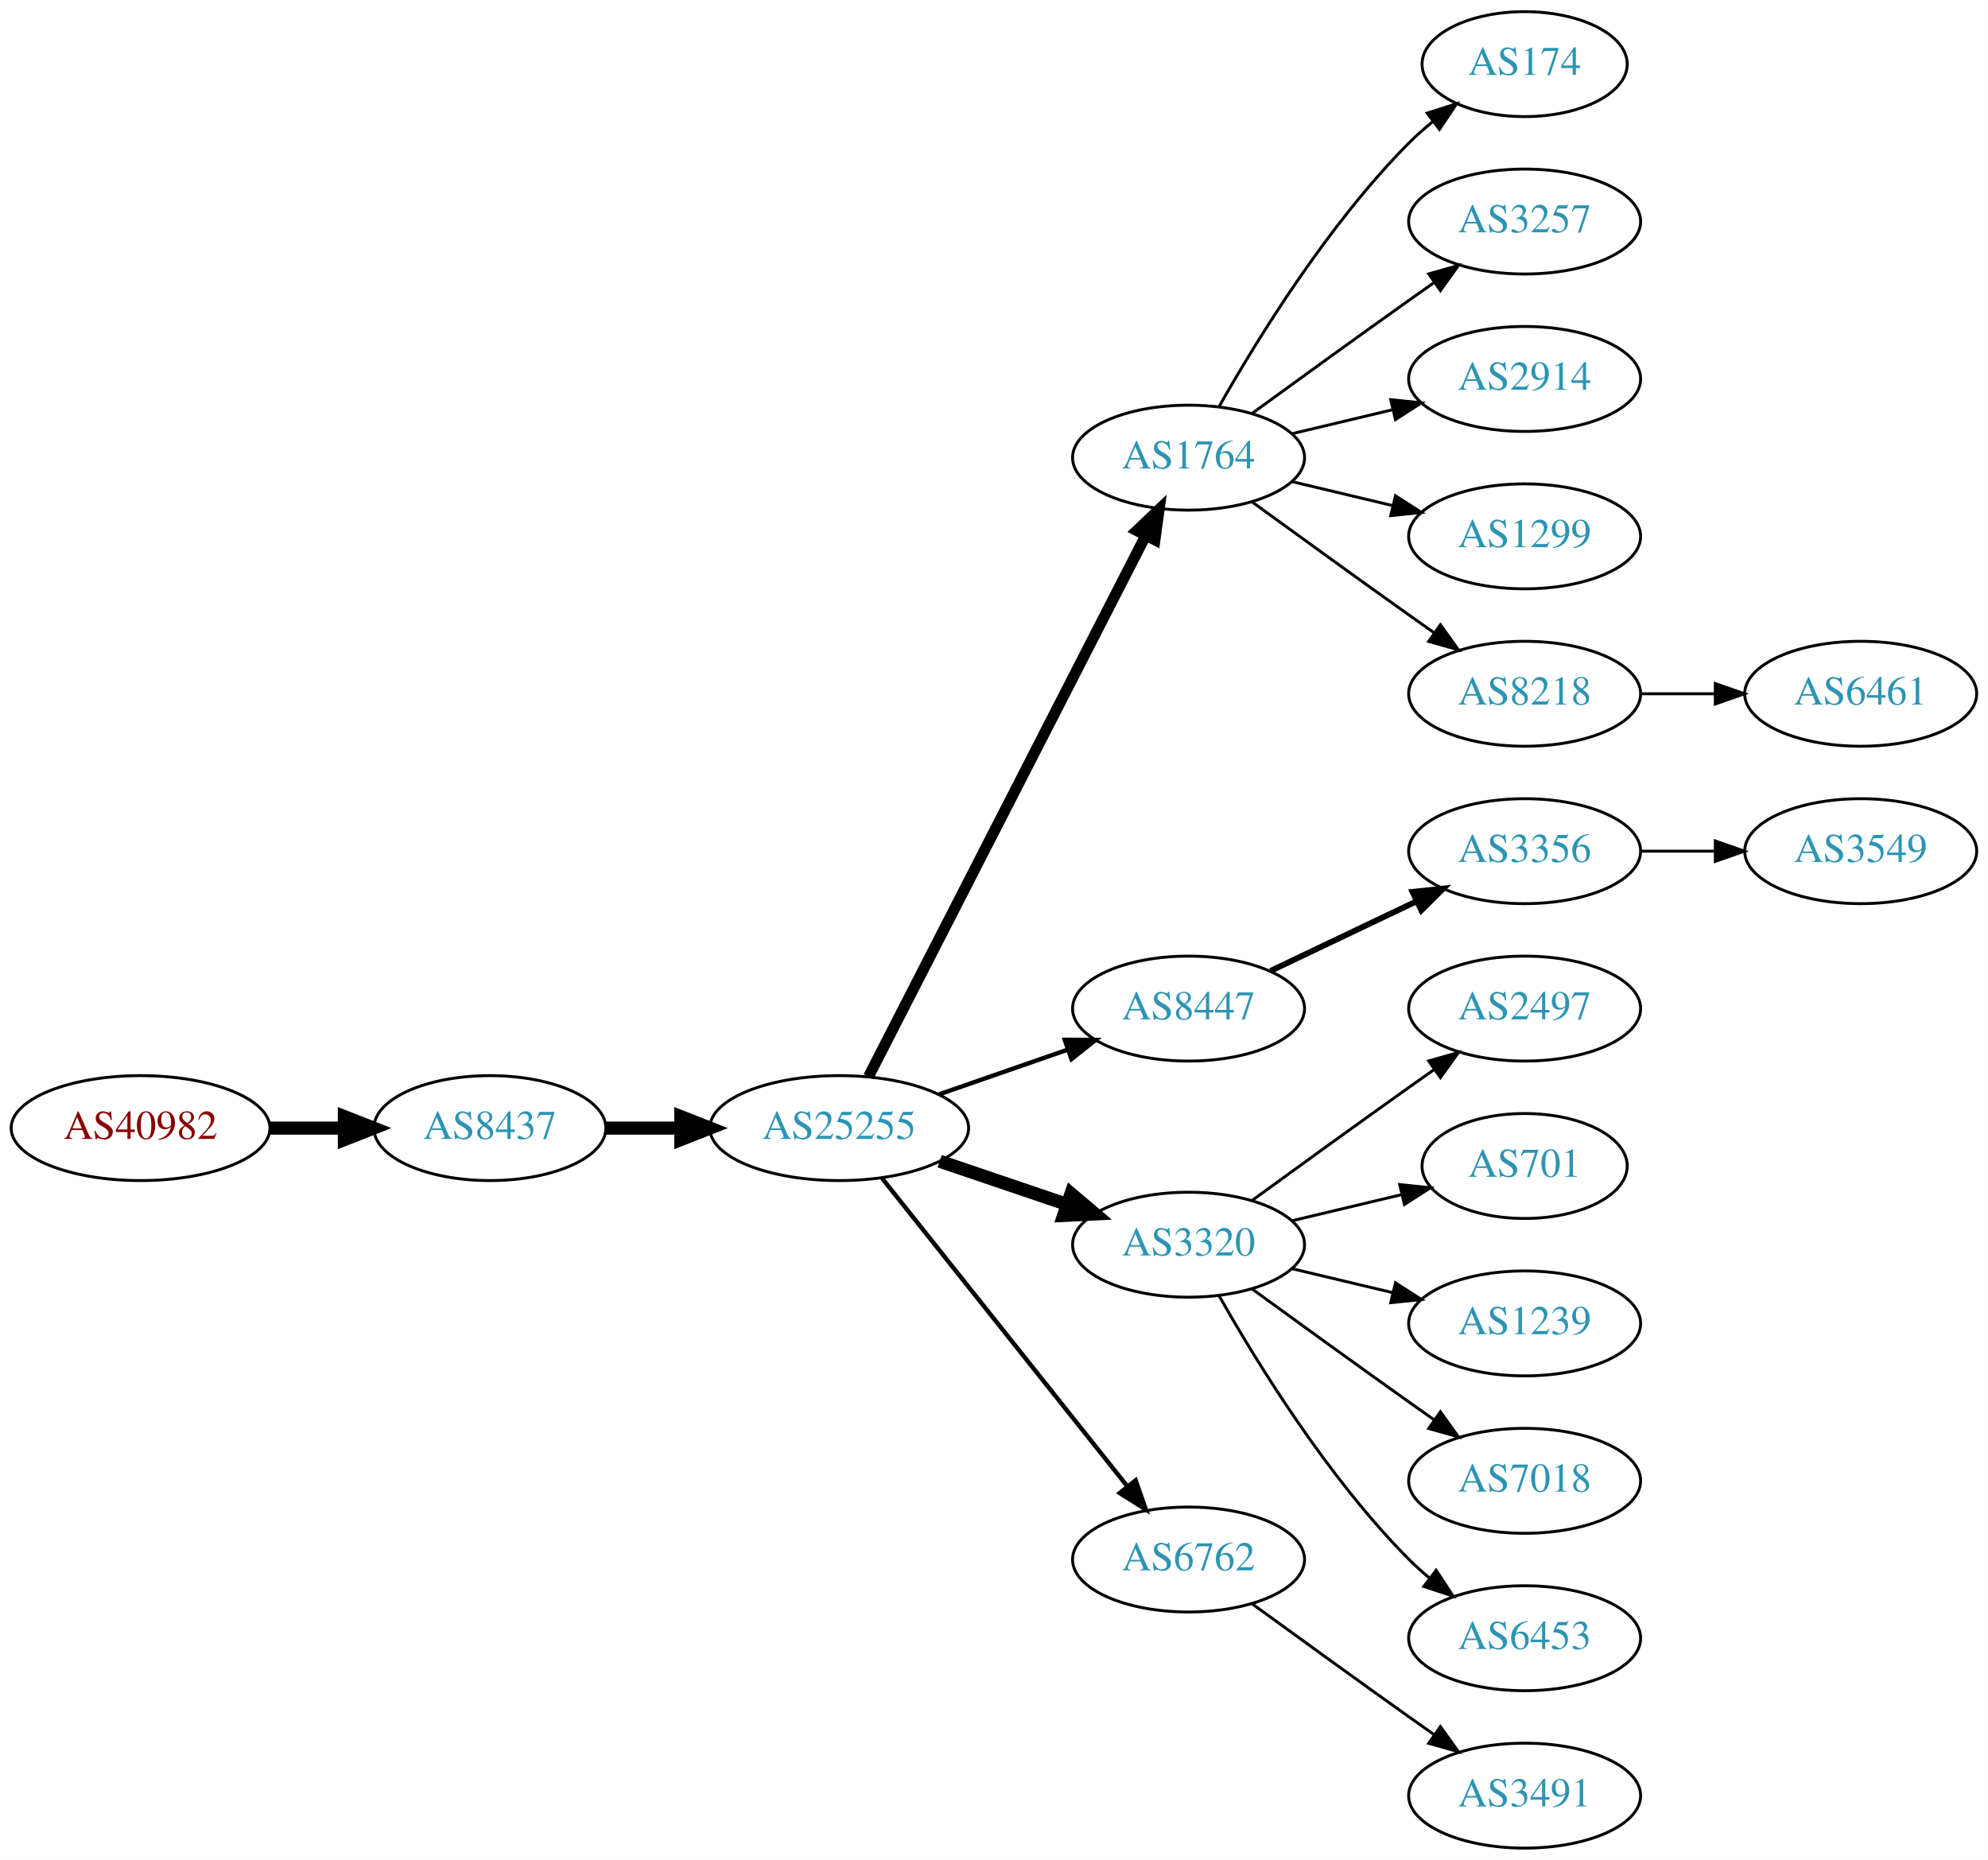
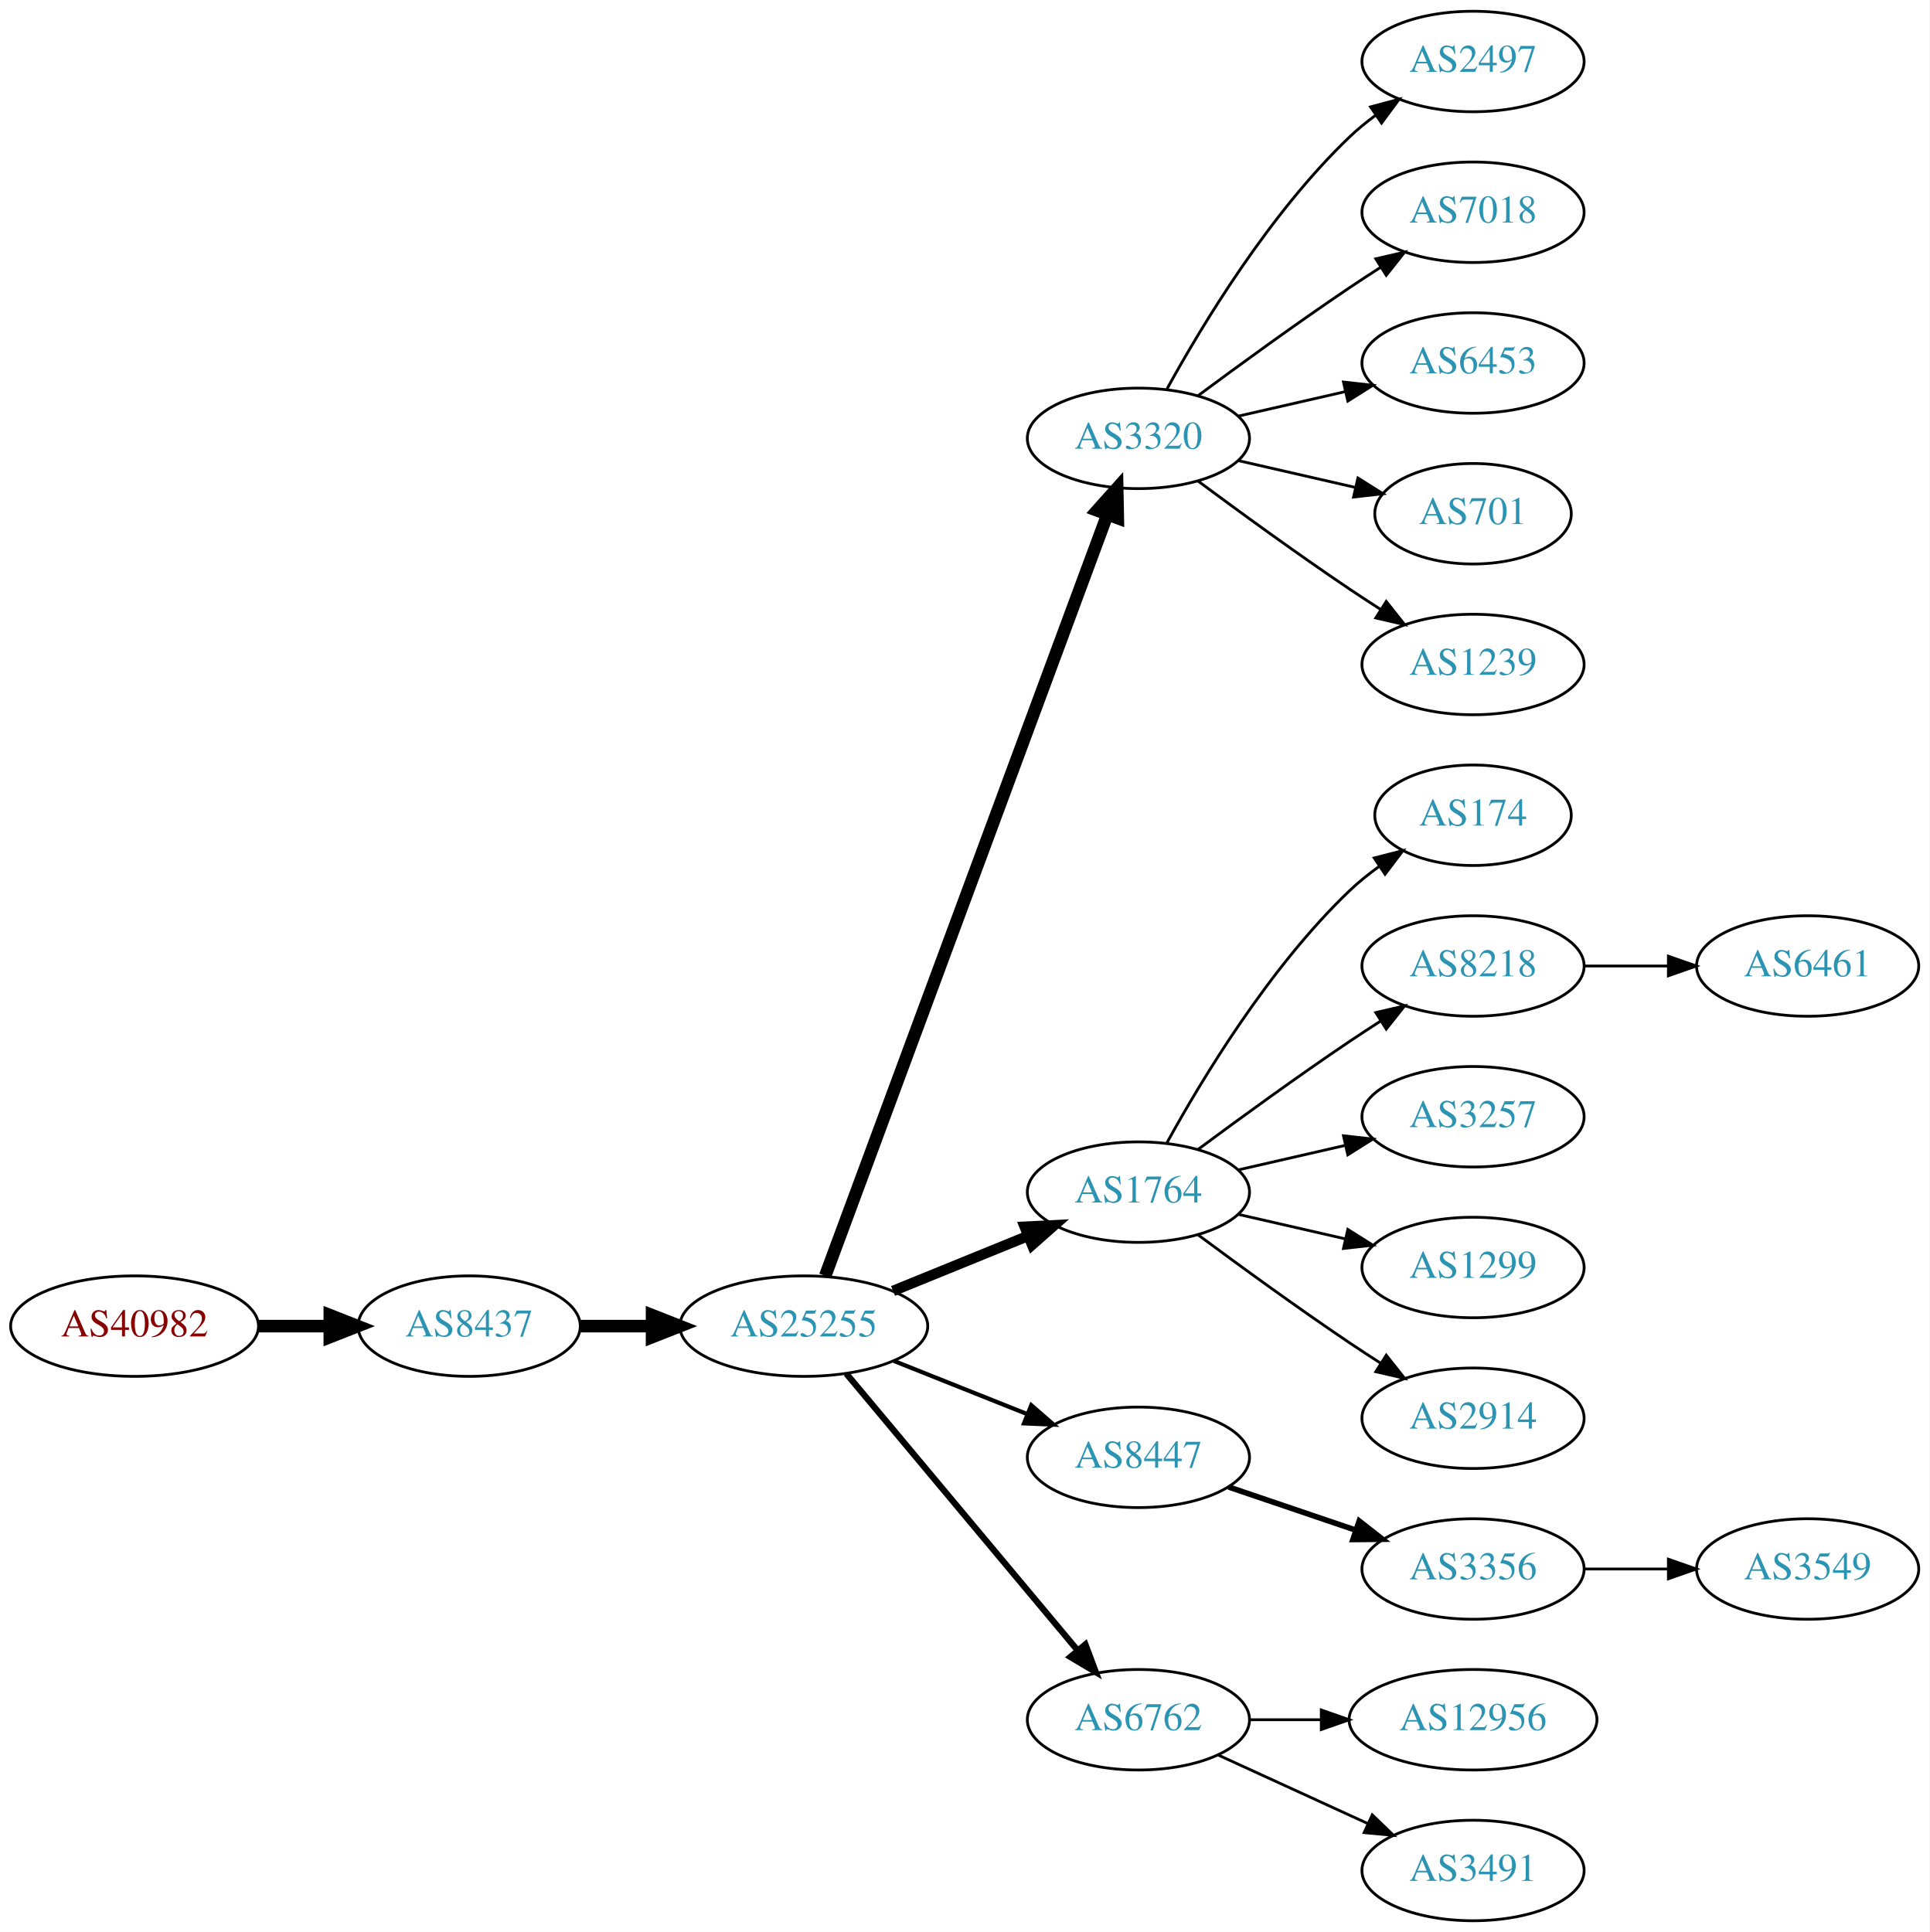
- <svg xmlns="http://www.w3.org/2000/svg" xmlns:xlink="http://www.w3.org/1999/xlink" width="682pt" height="638pt" viewBox="0.00 0.00 681.96 638.00">
-   <g id="graph0" class="graph" transform="scale(1 1) rotate(0) translate(4 634)">
-     <polygon fill="white" stroke="none" points="-4,4 -4,-634 677.956,-634 677.956,4 -4,4" />
+ <svg xmlns="http://www.w3.org/2000/svg" xmlns:xlink="http://www.w3.org/1999/xlink" width="691pt" height="692pt" viewBox="0.00 0.00 691.06 692.00">
+   <g id="graph0" class="graph" transform="scale(1 1) rotate(0) translate(4 688)">
+     <polygon fill="white" stroke="none" points="-4,4 -4,-688 687.055,-688 687.055,4 -4,4" />
    <g id="node1" class="node">
      <g id="a_node1">
        <a xlink:href="/asn/40982" xlink:title="AS40982 ~ Mediengruppe &quot;Oesterreich&quot; GmbH [AT]">
-           <ellipse fill="#ffffff" stroke="black" cx="44.196" cy="-247" rx="44.393" ry="18" />
-           <text text-anchor="middle" x="44.196" y="-243.3" font-family="Times,serif" font-size="14.00" fill="#880000">AS40982</text>
+           <ellipse fill="#ffffff" stroke="black" cx="44.196" cy="-213" rx="44.393" ry="18" />
+           <text text-anchor="middle" x="44.196" y="-209.3" font-family="Times,serif" font-size="14.00" fill="#880000">AS40982</text>
        </a>
      </g>
    </g>
    <g id="node2" class="node">
      <g id="a_node2">
        <a xlink:href="/asn/8437" xlink:title="AS8437 ~ Hutchison Drei Austria GmbH [AT]">
-           <ellipse fill="#ffffff" stroke="black" cx="164.039" cy="-247" rx="39.794" ry="18" />
-           <text text-anchor="middle" x="164.039" y="-243.3" font-family="Times,serif" font-size="14.00" fill="#2c94b3">AS8437</text>
+           <ellipse fill="#ffffff" stroke="black" cx="164.039" cy="-213" rx="39.794" ry="18" />
+           <text text-anchor="middle" x="164.039" y="-209.3" font-family="Times,serif" font-size="14.00" fill="#2c94b3">AS8437</text>
        </a>
      </g>
    </g>
    <g id="edge1" class="edge">
-       <path fill="none" stroke="black" stroke-width="4.5" d="M88.407,-247C96.72,-247 105.482,-247 113.965,-247" />
-       <polygon fill="black" stroke="black" stroke-width="4.5" points="114.123,-250.938 124.123,-247 114.123,-243.063 114.123,-250.938" />
+       <path fill="none" stroke="black" stroke-width="4.5" d="M88.407,-213C96.72,-213 105.482,-213 113.965,-213" />
+       <polygon fill="black" stroke="black" stroke-width="4.5" points="114.123,-216.938 124.123,-213 114.123,-209.063 114.123,-216.938" />
    </g>
    <g id="node3" class="node">
      <g id="a_node3">
        <a xlink:href="/asn/25255" xlink:title="AS25255 ~ ==&gt; TELE2 AUSTRIA &lt;== [AT]">
-           <ellipse fill="#ffffff" stroke="black" cx="283.881" cy="-247" rx="44.393" ry="18" />
-           <text text-anchor="middle" x="283.881" y="-243.3" font-family="Times,serif" font-size="14.00" fill="#2c94b3">AS25255</text>
+           <ellipse fill="#ffffff" stroke="black" cx="283.881" cy="-213" rx="44.393" ry="18" />
+           <text text-anchor="middle" x="283.881" y="-209.3" font-family="Times,serif" font-size="14.00" fill="#2c94b3">AS25255</text>
        </a>
      </g>
    </g>
    <g id="edge2" class="edge">
-       <path fill="none" stroke="black" stroke-width="4.5" d="M203.951,-247C212.054,-247 220.729,-247 229.255,-247" />
-       <polygon fill="black" stroke="black" stroke-width="4.5" points="229.533,-250.938 239.533,-247 229.533,-243.063 229.533,-250.938" />
+       <path fill="none" stroke="black" stroke-width="4.5" d="M203.951,-213C212.054,-213 220.729,-213 229.255,-213" />
+       <polygon fill="black" stroke="black" stroke-width="4.5" points="229.533,-216.938 239.533,-213 229.533,-209.063 229.533,-216.938" />
    </g>
    <g id="node4" class="node">
      <g id="a_node4">
-         <a xlink:href="/asn/1764" xlink:title="AS1764 ~ NEXTLAYER-AS [AT]">
-           <ellipse fill="#ffffff" stroke="black" cx="403.724" cy="-477" rx="39.794" ry="18" />
-           <text text-anchor="middle" x="403.724" y="-473.3" font-family="Times,serif" font-size="14.00" fill="#2c94b3">AS1764</text>
+         <a xlink:href="/asn/3320" xlink:title="AS3320 ~ DTAG [DE]">
+           <ellipse fill="#ffffff" stroke="black" cx="403.724" cy="-531" rx="39.794" ry="18" />
+           <text text-anchor="middle" x="403.724" y="-527.3" font-family="Times,serif" font-size="14.00" fill="#2c94b3">AS3320</text>
        </a>
      </g>
    </g>
    <g id="edge3" class="edge">
-       <path fill="none" stroke="black" stroke-width="3.75" d="M293.932,-264.666C314.454,-304.719 364.622,-402.634 388.991,-450.196" />
-       <polygon fill="black" stroke="black" stroke-width="3.75" points="385.967,-451.97 393.642,-459.274 392.197,-448.778 385.967,-451.97" />
+       <path fill="none" stroke="black" stroke-width="4.5" d="M291.555,-231.008C311.202,-284.028 368.936,-439.823 392.516,-503.453" />
+       <polygon fill="black" stroke="black" stroke-width="4.5" points="388.957,-505.181 396.124,-513.189 396.341,-502.444 388.957,-505.181" />
    </g>
    <g id="node5" class="node">
      <g id="a_node5">
-         <a xlink:href="/asn/8447" xlink:title="AS8447 ~ A1 Telekom Austria AG [AT]">
-           <ellipse fill="#ffffff" stroke="black" cx="403.724" cy="-288" rx="39.794" ry="18" />
-           <text text-anchor="middle" x="403.724" y="-284.3" font-family="Times,serif" font-size="14.00" fill="#2c94b3">AS8447</text>
+         <a xlink:href="/asn/1764" xlink:title="AS1764 ~ NEXTLAYER-AS [AT]">
+           <ellipse fill="#ffffff" stroke="black" cx="403.724" cy="-261" rx="39.794" ry="18" />
+           <text text-anchor="middle" x="403.724" y="-257.3" font-family="Times,serif" font-size="14.00" fill="#2c94b3">AS1764</text>
        </a>
      </g>
    </g>
    <g id="edge4" class="edge">
-       <path fill="none" stroke="black" stroke-width="1.5" d="M318.021,-258.53C331.738,-263.302 347.777,-268.883 362.187,-273.896" />
-       <polygon fill="black" stroke="black" stroke-width="1.5" points="361.259,-277.279 371.853,-277.26 363.559,-270.668 361.259,-277.279" />
+       <path fill="none" stroke="black" stroke-width="3.75" d="M315.843,-225.611C330.639,-231.638 348.496,-238.912 364.164,-245.294" />
+       <polygon fill="black" stroke="black" stroke-width="3.75" points="363.008,-248.602 373.589,-249.133 365.649,-242.119 363.008,-248.602" />
    </g>
    <g id="node6" class="node">
      <g id="a_node6">
-         <a xlink:href="/asn/3320" xlink:title="AS3320 ~ DTAG [DE]">
-           <ellipse fill="#ffffff" stroke="black" cx="403.724" cy="-207" rx="39.794" ry="18" />
-           <text text-anchor="middle" x="403.724" y="-203.3" font-family="Times,serif" font-size="14.00" fill="#2c94b3">AS3320</text>
+         <a xlink:href="/asn/8447" xlink:title="AS8447 ~ A1 Telekom Austria AG [AT]">
+           <ellipse fill="#ffffff" stroke="black" cx="403.724" cy="-166" rx="39.794" ry="18" />
+           <text text-anchor="middle" x="403.724" y="-162.3" font-family="Times,serif" font-size="14.00" fill="#2c94b3">AS8447</text>
        </a>
      </g>
    </g>
    <g id="edge5" class="edge">
-       <path fill="none" stroke="black" stroke-width="4.5" d="M318.335,-235.645C331.936,-231.028 347.778,-225.651 362.039,-220.81" />
-       <polygon fill="black" stroke="black" stroke-width="4.5" points="363.409,-224.503 371.613,-217.56 360.878,-217.046 363.409,-224.503" />
+       <path fill="none" stroke="black" stroke-width="1.5" d="M316.151,-200.528C330.833,-194.673 348.476,-187.636 363.994,-181.447" />
+       <polygon fill="black" stroke="black" stroke-width="1.5" points="365.344,-184.677 373.336,-177.721 362.751,-178.175 365.344,-184.677" />
    </g>
    <g id="node7" class="node">
      <g id="a_node7">
        <a xlink:href="/asn/6762" xlink:title="AS6762 ~ TELECOM ITALIA SPARKLE S.p.A. [IT]">
-           <ellipse fill="#ffffff" stroke="black" cx="403.724" cy="-99" rx="39.794" ry="18" />
-           <text text-anchor="middle" x="403.724" y="-95.3" font-family="Times,serif" font-size="14.00" fill="#2c94b3">AS6762</text>
+           <ellipse fill="#ffffff" stroke="black" cx="403.724" cy="-72" rx="39.794" ry="18" />
+           <text text-anchor="middle" x="403.724" y="-68.3" font-family="Times,serif" font-size="14.00" fill="#2c94b3">AS6762</text>
        </a>
      </g>
    </g>
    <g id="edge6" class="edge">
-       <path fill="none" stroke="black" stroke-width="1.5" d="M298.63,-229.733C319.386,-203.666 358.831,-154.126 382.755,-124.079" />
-       <polygon fill="black" stroke="black" stroke-width="1.5" points="385.572,-126.16 389.063,-116.157 380.096,-121.8 385.572,-126.16" />
+       <path fill="none" stroke="black" stroke-width="2.25" d="M299.096,-195.992C319.711,-171.326 358.038,-125.467 381.859,-96.965" />
+       <polygon fill="black" stroke="black" stroke-width="2.25" points="384.731,-98.986 388.459,-89.068 379.36,-94.497 384.731,-98.986" />
    </g>
    <g id="node8" class="node">
      <g id="a_node8">
-         <a xlink:href="/asn/174" xlink:title="AS174 ~ Cogent Communications [US]">
-           <ellipse fill="#ffffff" stroke="black" cx="519.017" cy="-612" rx="35.194" ry="18" />
-           <text text-anchor="middle" x="519.017" y="-608.3" font-family="Times,serif" font-size="14.00" fill="#2c94b3">AS174</text>
+         <a xlink:href="/asn/2497" xlink:title="AS2497 ~ Internet Initiative Japan Inc. [JP]">
+           <ellipse fill="#ffffff" stroke="black" cx="523.566" cy="-666" rx="39.794" ry="18" />
+           <text text-anchor="middle" x="523.566" y="-662.3" font-family="Times,serif" font-size="14.00" fill="#2c94b3">AS2497</text>
        </a>
      </g>
    </g>
    <g id="edge7" class="edge">
-       <path fill="none" stroke="black" d="M414.184,-494.49C426.965,-517.096 451.398,-556.886 479.37,-585 481.871,-587.513 484.631,-589.949 487.492,-592.261" />
-       <polygon fill="black" stroke="black" points="485.591,-595.21 495.689,-598.413 489.793,-589.611 485.591,-595.21" />
+       <path fill="none" stroke="black" d="M413.965,-548.713C426.51,-571.561 450.687,-611.611 479.37,-639 482.238,-641.739 485.427,-644.347 488.736,-646.785" />
+       <polygon fill="black" stroke="black" points="486.86,-649.742 497.096,-652.477 490.8,-643.956 486.86,-649.742" />
    </g>
    <g id="node9" class="node">
      <g id="a_node9">
-         <a xlink:href="/asn/3257" xlink:title="AS3257 ~ GTT [DE]">
-           <ellipse fill="#ffffff" stroke="black" cx="519.017" cy="-558" rx="39.794" ry="18" />
-           <text text-anchor="middle" x="519.017" y="-554.3" font-family="Times,serif" font-size="14.00" fill="#2c94b3">AS3257</text>
+         <a xlink:href="/asn/7018" xlink:title="AS7018 ~ AT&amp;T Services, Inc. [US]">
+           <ellipse fill="#ffffff" stroke="black" cx="523.566" cy="-612" rx="39.794" ry="18" />
+           <text text-anchor="middle" x="523.566" y="-608.3" font-family="Times,serif" font-size="14.00" fill="#2c94b3">AS7018</text>
        </a>
      </g>
    </g>
    <g id="edge8" class="edge">
-       <path fill="none" stroke="black" d="M425.572,-492.222C440.506,-503.091 461.12,-518.025 479.37,-531 482.191,-533.005 485.134,-535.085 488.082,-537.159" />
-       <polygon fill="black" stroke="black" points="486.109,-540.05 496.306,-542.926 490.128,-534.319 486.109,-540.05" />
+       <path fill="none" stroke="black" d="M425.054,-546.277C439.916,-557.304 460.661,-572.407 479.37,-585 482.919,-587.389 486.67,-589.839 490.418,-592.242" />
+       <polygon fill="black" stroke="black" points="488.744,-595.325 499.067,-597.712 492.486,-589.409 488.744,-595.325" />
    </g>
    <g id="node10" class="node">
      <g id="a_node10">
-         <a xlink:href="/asn/2914" xlink:title="AS2914 ~ NTT America, Inc. [US]">
-           <ellipse fill="#ffffff" stroke="black" cx="519.017" cy="-504" rx="39.794" ry="18" />
-           <text text-anchor="middle" x="519.017" y="-500.3" font-family="Times,serif" font-size="14.00" fill="#2c94b3">AS2914</text>
+         <a xlink:href="/asn/6453" xlink:title="AS6453 ~ TATA COMMUNICATIONS (AMERICA) INC [US]">
+           <ellipse fill="#ffffff" stroke="black" cx="523.566" cy="-558" rx="39.794" ry="18" />
+           <text text-anchor="middle" x="523.566" y="-554.3" font-family="Times,serif" font-size="14.00" fill="#2c94b3">AS6453</text>
        </a>
      </g>
    </g>
    <g id="edge9" class="edge">
-       <path fill="none" stroke="black" d="M439.331,-485.248C450.202,-487.838 462.357,-490.735 473.799,-493.462" />
-       <polygon fill="black" stroke="black" points="473.082,-496.889 483.621,-495.803 474.705,-490.08 473.082,-496.889" />
+       <path fill="none" stroke="black" d="M439.443,-538.955C451.443,-541.704 465.064,-544.825 477.756,-547.733" />
+       <polygon fill="black" stroke="black" points="477.159,-551.187 487.688,-550.009 478.722,-544.364 477.159,-551.187" />
    </g>
    <g id="node11" class="node">
      <g id="a_node11">
-         <a xlink:href="/asn/1299" xlink:title="AS1299 ~ Telia Carrier [EU]">
-           <ellipse fill="#ffffff" stroke="black" cx="519.017" cy="-450" rx="39.794" ry="18" />
-           <text text-anchor="middle" x="519.017" y="-446.3" font-family="Times,serif" font-size="14.00" fill="#2c94b3">AS1299</text>
+         <a xlink:href="/asn/701" xlink:title="AS701 ~ UUNET [US]">
+           <ellipse fill="#ffffff" stroke="black" cx="523.566" cy="-504" rx="35.194" ry="18" />
+           <text text-anchor="middle" x="523.566" y="-500.3" font-family="Times,serif" font-size="14.00" fill="#2c94b3">AS701</text>
        </a>
      </g>
    </g>
    <g id="edge10" class="edge">
-       <path fill="none" stroke="black" d="M439.331,-468.752C450.202,-466.162 462.357,-463.265 473.799,-460.538" />
-       <polygon fill="black" stroke="black" points="474.705,-463.92 483.621,-458.197 473.082,-457.111 474.705,-463.92" />
+       <path fill="none" stroke="black" d="M439.443,-523.045C452.536,-520.045 467.558,-516.604 481.199,-513.478" />
+       <polygon fill="black" stroke="black" points="482.34,-516.807 491.306,-511.162 480.777,-509.984 482.34,-516.807" />
    </g>
    <g id="node12" class="node">
      <g id="a_node12">
-         <a xlink:href="/asn/8218" xlink:title="AS8218 ~ legacy Neotelecoms [FR]">
-           <ellipse fill="#ffffff" stroke="black" cx="519.017" cy="-396" rx="39.794" ry="18" />
-           <text text-anchor="middle" x="519.017" y="-392.3" font-family="Times,serif" font-size="14.00" fill="#2c94b3">AS8218</text>
+         <a xlink:href="/asn/1239" xlink:title="AS1239 ~ Sprint [US]">
+           <ellipse fill="#ffffff" stroke="black" cx="523.566" cy="-450" rx="39.794" ry="18" />
+           <text text-anchor="middle" x="523.566" y="-446.3" font-family="Times,serif" font-size="14.00" fill="#2c94b3">AS1239</text>
        </a>
      </g>
    </g>
    <g id="edge11" class="edge">
-       <path fill="none" stroke="black" d="M425.572,-461.778C440.506,-450.909 461.12,-435.975 479.37,-423 482.191,-420.995 485.134,-418.915 488.082,-416.841" />
-       <polygon fill="black" stroke="black" points="490.128,-419.681 496.306,-411.074 486.109,-413.95 490.128,-419.681" />
+       <path fill="none" stroke="black" d="M425.054,-515.723C439.916,-504.696 460.661,-489.593 479.37,-477 482.919,-474.611 486.67,-472.161 490.418,-469.758" />
+       <polygon fill="black" stroke="black" points="492.486,-472.591 499.067,-464.288 488.744,-466.675 492.486,-472.591" />
    </g>
    <g id="node13" class="node">
      <g id="a_node13">
-         <a xlink:href="/asn/3356" xlink:title="AS3356 ~ Level 3 Parent, LLC [US]">
-           <ellipse fill="#ffffff" stroke="black" cx="519.017" cy="-342" rx="39.794" ry="18" />
-           <text text-anchor="middle" x="519.017" y="-338.3" font-family="Times,serif" font-size="14.00" fill="#2c94b3">AS3356</text>
+         <a xlink:href="/asn/174" xlink:title="AS174 ~ Cogent Communications [US]">
+           <ellipse fill="#ffffff" stroke="black" cx="523.566" cy="-396" rx="35.194" ry="18" />
+           <text text-anchor="middle" x="523.566" y="-392.3" font-family="Times,serif" font-size="14.00" fill="#2c94b3">AS174</text>
        </a>
      </g>
    </g>
    <g id="edge12" class="edge">
-       <path fill="none" stroke="black" stroke-width="2" d="M431.86,-300.934C446.854,-308.081 465.675,-317.052 481.898,-324.785" />
-       <polygon fill="black" stroke="black" stroke-width="2" points="480.569,-328.028 491.102,-329.171 483.581,-321.709 480.569,-328.028" />
+       <path fill="none" stroke="black" d="M413.965,-278.713C426.51,-301.561 450.687,-341.611 479.37,-369 482.624,-372.107 486.291,-375.046 490.078,-377.76" />
+       <polygon fill="black" stroke="black" points="488.18,-380.701 498.446,-383.322 492.055,-374.872 488.18,-380.701" />
    </g>
    <g id="node14" class="node">
      <g id="a_node14">
-         <a xlink:href="/asn/2497" xlink:title="AS2497 ~ Internet Initiative Japan Inc. [JP]">
-           <ellipse fill="#ffffff" stroke="black" cx="519.017" cy="-288" rx="39.794" ry="18" />
-           <text text-anchor="middle" x="519.017" y="-284.3" font-family="Times,serif" font-size="14.00" fill="#2c94b3">AS2497</text>
+         <a xlink:href="/asn/8218" xlink:title="AS8218 ~ legacy Neotelecoms [FR]">
+           <ellipse fill="#ffffff" stroke="black" cx="523.566" cy="-342" rx="39.794" ry="18" />
+           <text text-anchor="middle" x="523.566" y="-338.3" font-family="Times,serif" font-size="14.00" fill="#2c94b3">AS8218</text>
        </a>
      </g>
    </g>
    <g id="edge13" class="edge">
-       <path fill="none" stroke="black" d="M425.572,-222.222C440.506,-233.091 461.12,-248.025 479.37,-261 482.191,-263.005 485.134,-265.085 488.082,-267.159" />
-       <polygon fill="black" stroke="black" points="486.109,-270.05 496.306,-272.926 490.128,-264.319 486.109,-270.05" />
+       <path fill="none" stroke="black" d="M425.054,-276.277C439.916,-287.304 460.661,-302.407 479.37,-315 482.919,-317.389 486.67,-319.839 490.418,-322.242" />
+       <polygon fill="black" stroke="black" points="488.744,-325.325 499.067,-327.712 492.486,-319.409 488.744,-325.325" />
    </g>
    <g id="node15" class="node">
      <g id="a_node15">
-         <a xlink:href="/asn/701" xlink:title="AS701 ~ UUNET [US]">
-           <ellipse fill="#ffffff" stroke="black" cx="519.017" cy="-234" rx="35.194" ry="18" />
-           <text text-anchor="middle" x="519.017" y="-230.3" font-family="Times,serif" font-size="14.00" fill="#2c94b3">AS701</text>
+         <a xlink:href="/asn/3257" xlink:title="AS3257 ~ GTT [DE]">
+           <ellipse fill="#ffffff" stroke="black" cx="523.566" cy="-288" rx="39.794" ry="18" />
+           <text text-anchor="middle" x="523.566" y="-284.3" font-family="Times,serif" font-size="14.00" fill="#2c94b3">AS3257</text>
        </a>
      </g>
    </g>
    <g id="edge14" class="edge">
-       <path fill="none" stroke="black" d="M439.331,-215.248C451.125,-218.058 464.43,-221.229 476.698,-224.153" />
-       <polygon fill="black" stroke="black" points="476.164,-227.624 486.703,-226.537 477.787,-220.814 476.164,-227.624" />
+       <path fill="none" stroke="black" d="M439.443,-268.955C451.443,-271.704 465.064,-274.825 477.756,-277.733" />
+       <polygon fill="black" stroke="black" points="477.159,-281.187 487.688,-280.009 478.722,-274.364 477.159,-281.187" />
    </g>
    <g id="node16" class="node">
      <g id="a_node16">
-         <a xlink:href="/asn/1239" xlink:title="AS1239 ~ Sprint [US]">
-           <ellipse fill="#ffffff" stroke="black" cx="519.017" cy="-180" rx="39.794" ry="18" />
-           <text text-anchor="middle" x="519.017" y="-176.3" font-family="Times,serif" font-size="14.00" fill="#2c94b3">AS1239</text>
+         <a xlink:href="/asn/1299" xlink:title="AS1299 ~ Telia Carrier [EU]">
+           <ellipse fill="#ffffff" stroke="black" cx="523.566" cy="-234" rx="39.794" ry="18" />
+           <text text-anchor="middle" x="523.566" y="-230.3" font-family="Times,serif" font-size="14.00" fill="#2c94b3">AS1299</text>
        </a>
      </g>
    </g>
    <g id="edge15" class="edge">
-       <path fill="none" stroke="black" d="M439.331,-198.752C450.202,-196.162 462.357,-193.265 473.799,-190.538" />
-       <polygon fill="black" stroke="black" points="474.705,-193.92 483.621,-188.197 473.082,-187.111 474.705,-193.92" />
+       <path fill="none" stroke="black" d="M439.443,-253.045C451.443,-250.296 465.064,-247.175 477.756,-244.267" />
+       <polygon fill="black" stroke="black" points="478.722,-247.636 487.688,-241.991 477.159,-240.813 478.722,-247.636" />
    </g>
    <g id="node17" class="node">
      <g id="a_node17">
-         <a xlink:href="/asn/7018" xlink:title="AS7018 ~ AT&amp;T Services, Inc. [US]">
-           <ellipse fill="#ffffff" stroke="black" cx="519.017" cy="-126" rx="39.794" ry="18" />
-           <text text-anchor="middle" x="519.017" y="-122.3" font-family="Times,serif" font-size="14.00" fill="#2c94b3">AS7018</text>
+         <a xlink:href="/asn/2914" xlink:title="AS2914 ~ NTT America, Inc. [US]">
+           <ellipse fill="#ffffff" stroke="black" cx="523.566" cy="-180" rx="39.794" ry="18" />
+           <text text-anchor="middle" x="523.566" y="-176.3" font-family="Times,serif" font-size="14.00" fill="#2c94b3">AS2914</text>
        </a>
      </g>
    </g>
    <g id="edge16" class="edge">
-       <path fill="none" stroke="black" d="M425.572,-191.778C440.506,-180.909 461.12,-165.975 479.37,-153 482.191,-150.995 485.134,-148.915 488.082,-146.841" />
-       <polygon fill="black" stroke="black" points="490.128,-149.681 496.306,-141.074 486.109,-143.95 490.128,-149.681" />
+       <path fill="none" stroke="black" d="M425.054,-245.723C439.916,-234.696 460.661,-219.593 479.37,-207 482.919,-204.611 486.67,-202.161 490.418,-199.758" />
+       <polygon fill="black" stroke="black" points="492.486,-202.591 499.067,-194.288 488.744,-196.675 492.486,-202.591" />
    </g>
    <g id="node18" class="node">
      <g id="a_node18">
-         <a xlink:href="/asn/6453" xlink:title="AS6453 ~ TATA COMMUNICATIONS (AMERICA) INC [US]">
-           <ellipse fill="#ffffff" stroke="black" cx="519.017" cy="-72" rx="39.794" ry="18" />
-           <text text-anchor="middle" x="519.017" y="-68.3" font-family="Times,serif" font-size="14.00" fill="#2c94b3">AS6453</text>
+         <a xlink:href="/asn/3356" xlink:title="AS3356 ~ Level 3 Parent, LLC [US]">
+           <ellipse fill="#ffffff" stroke="black" cx="523.566" cy="-126" rx="39.794" ry="18" />
+           <text text-anchor="middle" x="523.566" y="-122.3" font-family="Times,serif" font-size="14.00" fill="#2c94b3">AS3356</text>
        </a>
      </g>
    </g>
    <g id="edge17" class="edge">
-       <path fill="none" stroke="black" d="M414.184,-189.51C426.965,-166.904 451.398,-127.114 479.37,-99 481.481,-96.879 483.777,-94.812 486.163,-92.829" />
-       <polygon fill="black" stroke="black" points="488.678,-95.31 494.478,-86.444 484.415,-89.758 488.678,-95.31" />
+       <path fill="none" stroke="black" stroke-width="2" d="M435.994,-155.386C449.978,-150.639 466.648,-144.981 481.61,-139.902" />
+       <polygon fill="black" stroke="black" stroke-width="2" points="482.806,-143.192 491.15,-136.664 480.556,-136.564 482.806,-143.192" />
+     </g>
+     <g id="node21" class="node">
+       <g id="a_node21">
+         <a xlink:href="/asn/12956" xlink:title="AS12956 ~ TELXIUS [ES]">
+           <ellipse fill="#ffffff" stroke="black" cx="523.566" cy="-72" rx="44.393" ry="18" />
+           <text text-anchor="middle" x="523.566" y="-68.3" font-family="Times,serif" font-size="14.00" fill="#2c94b3">AS12956</text>
+         </a>
+       </g>
+     </g>
+     <g id="edge20" class="edge">
+       <path fill="none" stroke="black" d="M443.636,-72C451.739,-72 460.414,-72 468.941,-72" />
+       <polygon fill="black" stroke="black" points="469.218,-75.5 479.218,-72 469.218,-68.5 469.218,-75.5" />
+     </g>
+     <g id="node22" class="node">
+       <g id="a_node22">
+         <a xlink:href="/asn/3491" xlink:title="AS3491 ~ PCCW Global, Inc. [US]">
+           <ellipse fill="#ffffff" stroke="black" cx="523.566" cy="-18" rx="39.794" ry="18" />
+           <text text-anchor="middle" x="523.566" y="-14.3" font-family="Times,serif" font-size="14.00" fill="#2c94b3">AS3491</text>
+         </a>
+       </g>
+     </g>
+     <g id="edge21" class="edge">
+       <path fill="none" stroke="black" d="M432.353,-59.339C448.31,-52.027 468.58,-42.739 485.863,-34.819" />
+       <polygon fill="black" stroke="black" points="487.478,-37.929 495.111,-30.581 484.562,-31.565 487.478,-37.929" />
+     </g>
+     <g id="node20" class="node">
+       <g id="a_node20">
+         <a xlink:href="/asn/6461" xlink:title="AS6461 ~ Zayo Bandwidth [US]">
+           <ellipse fill="#ffffff" stroke="black" cx="643.409" cy="-342" rx="39.794" ry="18" />
+           <text text-anchor="middle" x="643.409" y="-338.3" font-family="Times,serif" font-size="14.00" fill="#2c94b3">AS6461</text>
+         </a>
+       </g>
+     </g>
+     <g id="edge19" class="edge">
+       <path fill="none" stroke="black" d="M563.479,-342C573.032,-342 583.382,-342 593.345,-342" />
+       <polygon fill="black" stroke="black" points="593.537,-345.5 603.537,-342 593.537,-338.5 593.537,-345.5" />
    </g>
    <g id="node19" class="node">
      <g id="a_node19">
-         <a xlink:href="/asn/3491" xlink:title="AS3491 ~ PCCW Global, Inc. [US]">
-           <ellipse fill="#ffffff" stroke="black" cx="519.017" cy="-18" rx="39.794" ry="18" />
-           <text text-anchor="middle" x="519.017" y="-14.3" font-family="Times,serif" font-size="14.00" fill="#2c94b3">AS3491</text>
+         <a xlink:href="/asn/3549" xlink:title="AS3549 ~ Level 3 Parent, LLC [US]">
+           <ellipse fill="#ffffff" stroke="black" cx="643.409" cy="-126" rx="39.794" ry="18" />
+           <text text-anchor="middle" x="643.409" y="-122.3" font-family="Times,serif" font-size="14.00" fill="#2c94b3">AS3549</text>
        </a>
      </g>
    </g>
    <g id="edge18" class="edge">
-       <path fill="none" stroke="black" d="M425.572,-83.778C440.506,-72.909 461.12,-57.975 479.37,-45 482.191,-42.995 485.134,-40.915 488.082,-38.841" />
-       <polygon fill="black" stroke="black" points="490.128,-41.681 496.306,-33.074 486.109,-35.95 490.128,-41.681" />
-     </g>
-     <g id="node21" class="node">
-       <g id="a_node21">
-         <a xlink:href="/asn/6461" xlink:title="AS6461 ~ Zayo Bandwidth [US]">
-           <ellipse fill="#ffffff" stroke="black" cx="634.31" cy="-396" rx="39.794" ry="18" />
-           <text text-anchor="middle" x="634.31" y="-392.3" font-family="Times,serif" font-size="14.00" fill="#2c94b3">AS6461</text>
-         </a>
-       </g>
-     </g>
-     <g id="edge20" class="edge">
-       <path fill="none" stroke="black" d="M558.689,-396C566.892,-396 575.656,-396 584.188,-396" />
-       <polygon fill="black" stroke="black" points="584.427,-399.5 594.427,-396 584.427,-392.5 584.427,-399.5" />
-     </g>
-     <g id="node20" class="node">
-       <g id="a_node20">
-         <a xlink:href="/asn/3549" xlink:title="AS3549 ~ Level 3 Parent, LLC [US]">
-           <ellipse fill="#ffffff" stroke="black" cx="634.31" cy="-342" rx="39.794" ry="18" />
-           <text text-anchor="middle" x="634.31" y="-338.3" font-family="Times,serif" font-size="14.00" fill="#2c94b3">AS3549</text>
-         </a>
-       </g>
-     </g>
-     <g id="edge19" class="edge">
-       <path fill="none" stroke="black" d="M558.689,-342C566.892,-342 575.656,-342 584.188,-342" />
-       <polygon fill="black" stroke="black" points="584.427,-345.5 594.427,-342 584.427,-338.5 584.427,-345.5" />
+       <path fill="none" stroke="black" d="M563.479,-126C573.032,-126 583.382,-126 593.345,-126" />
+       <polygon fill="black" stroke="black" points="593.537,-129.5 603.537,-126 593.537,-122.5 593.537,-129.5" />
    </g>
  </g>
</svg>
